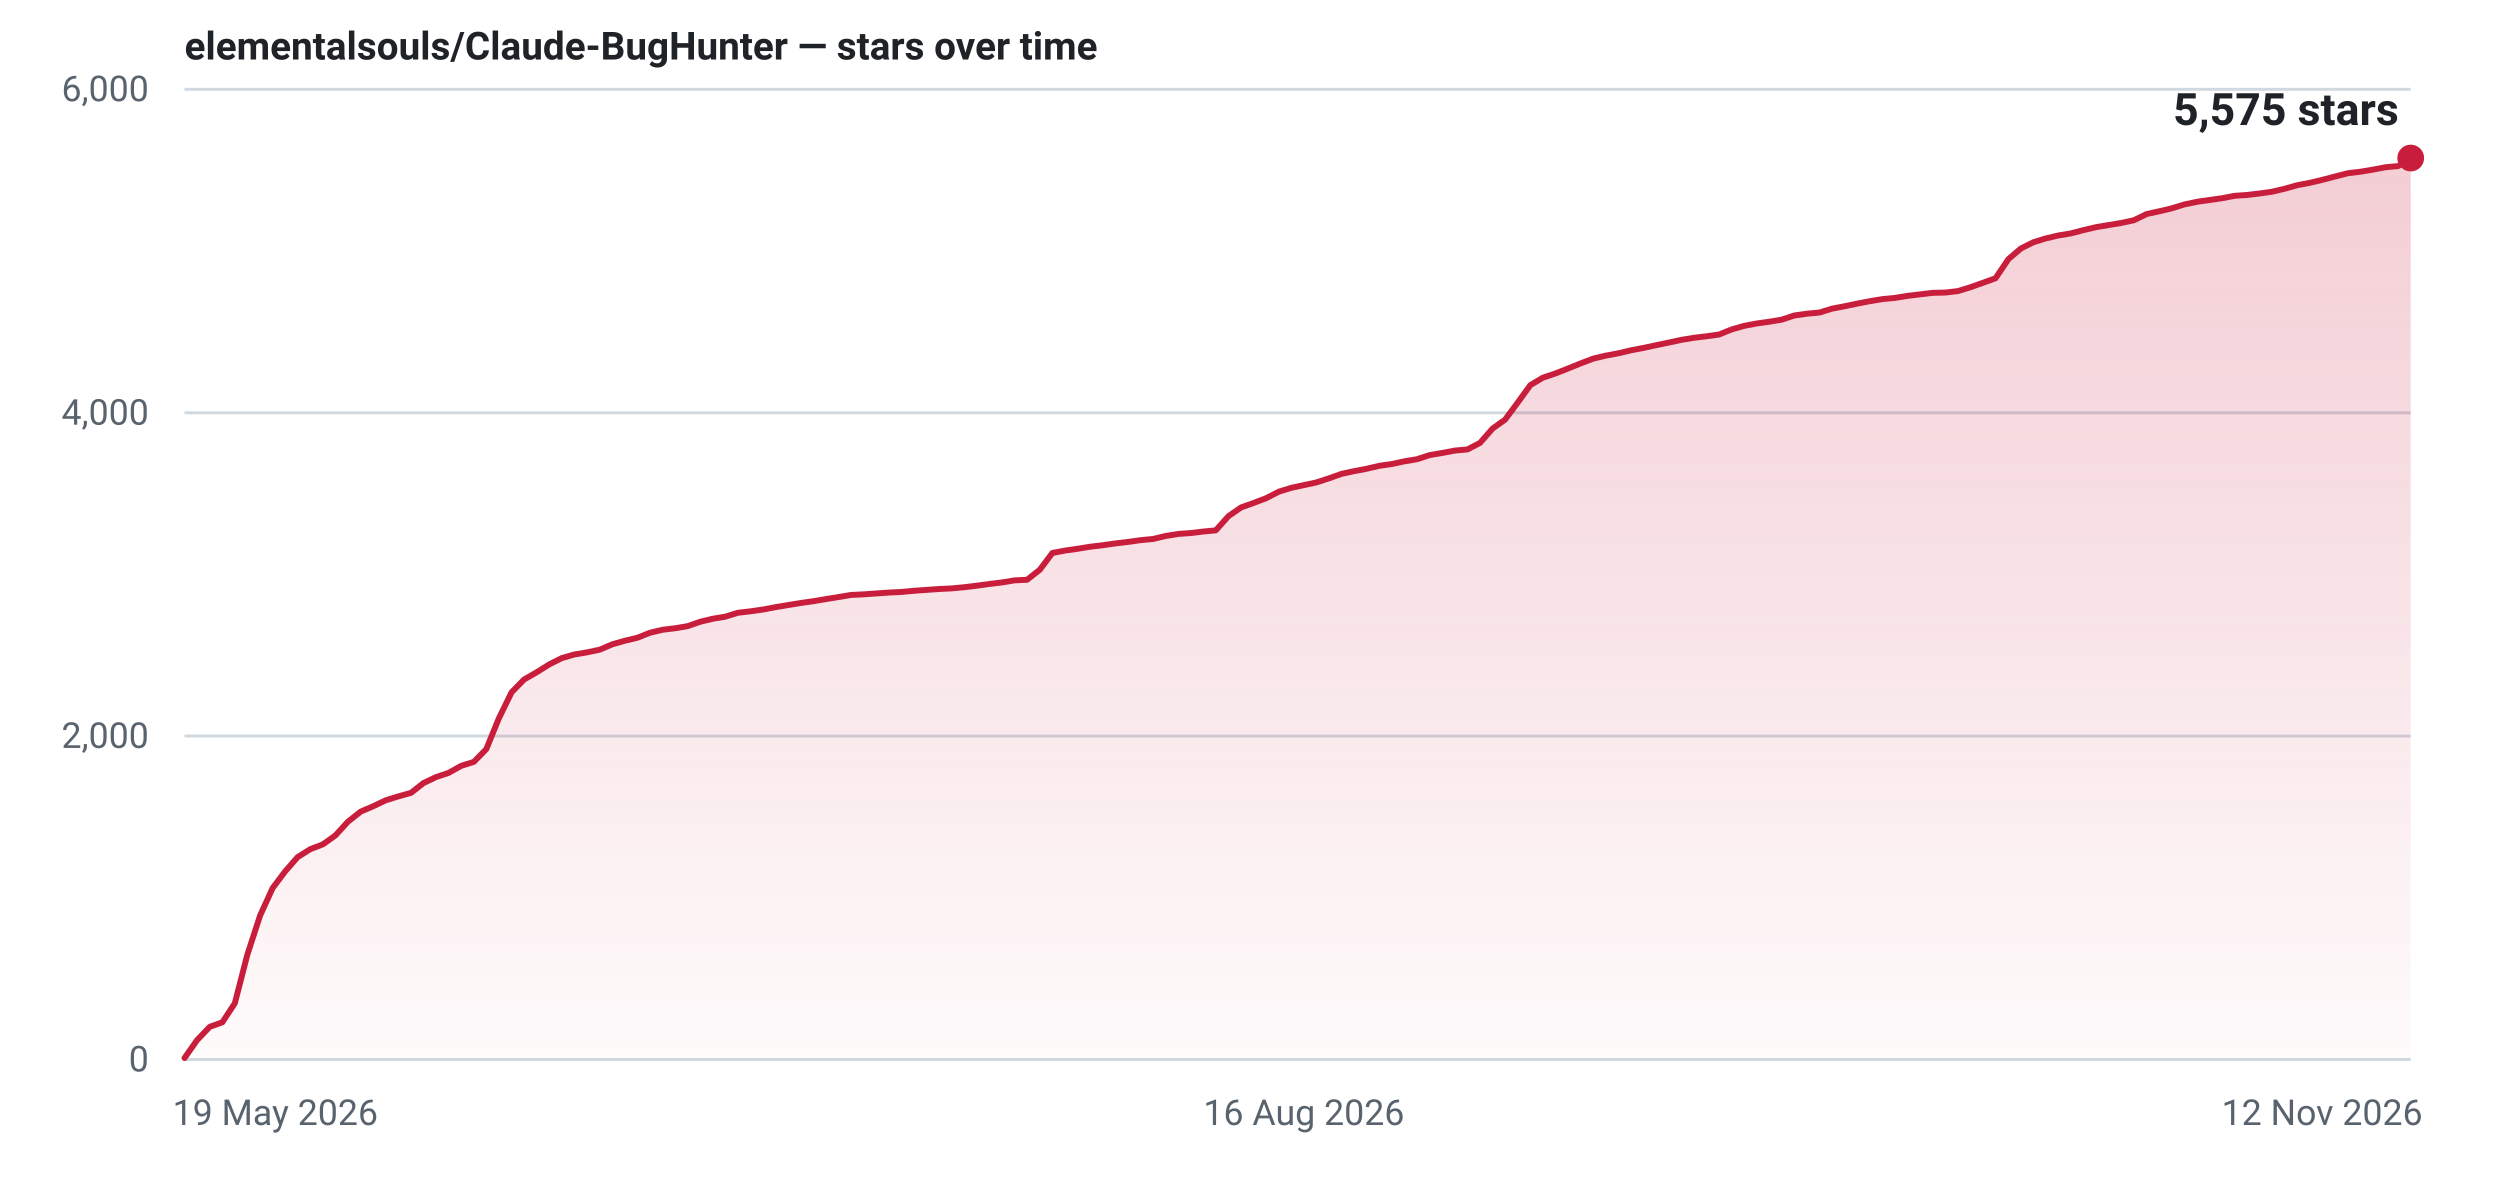
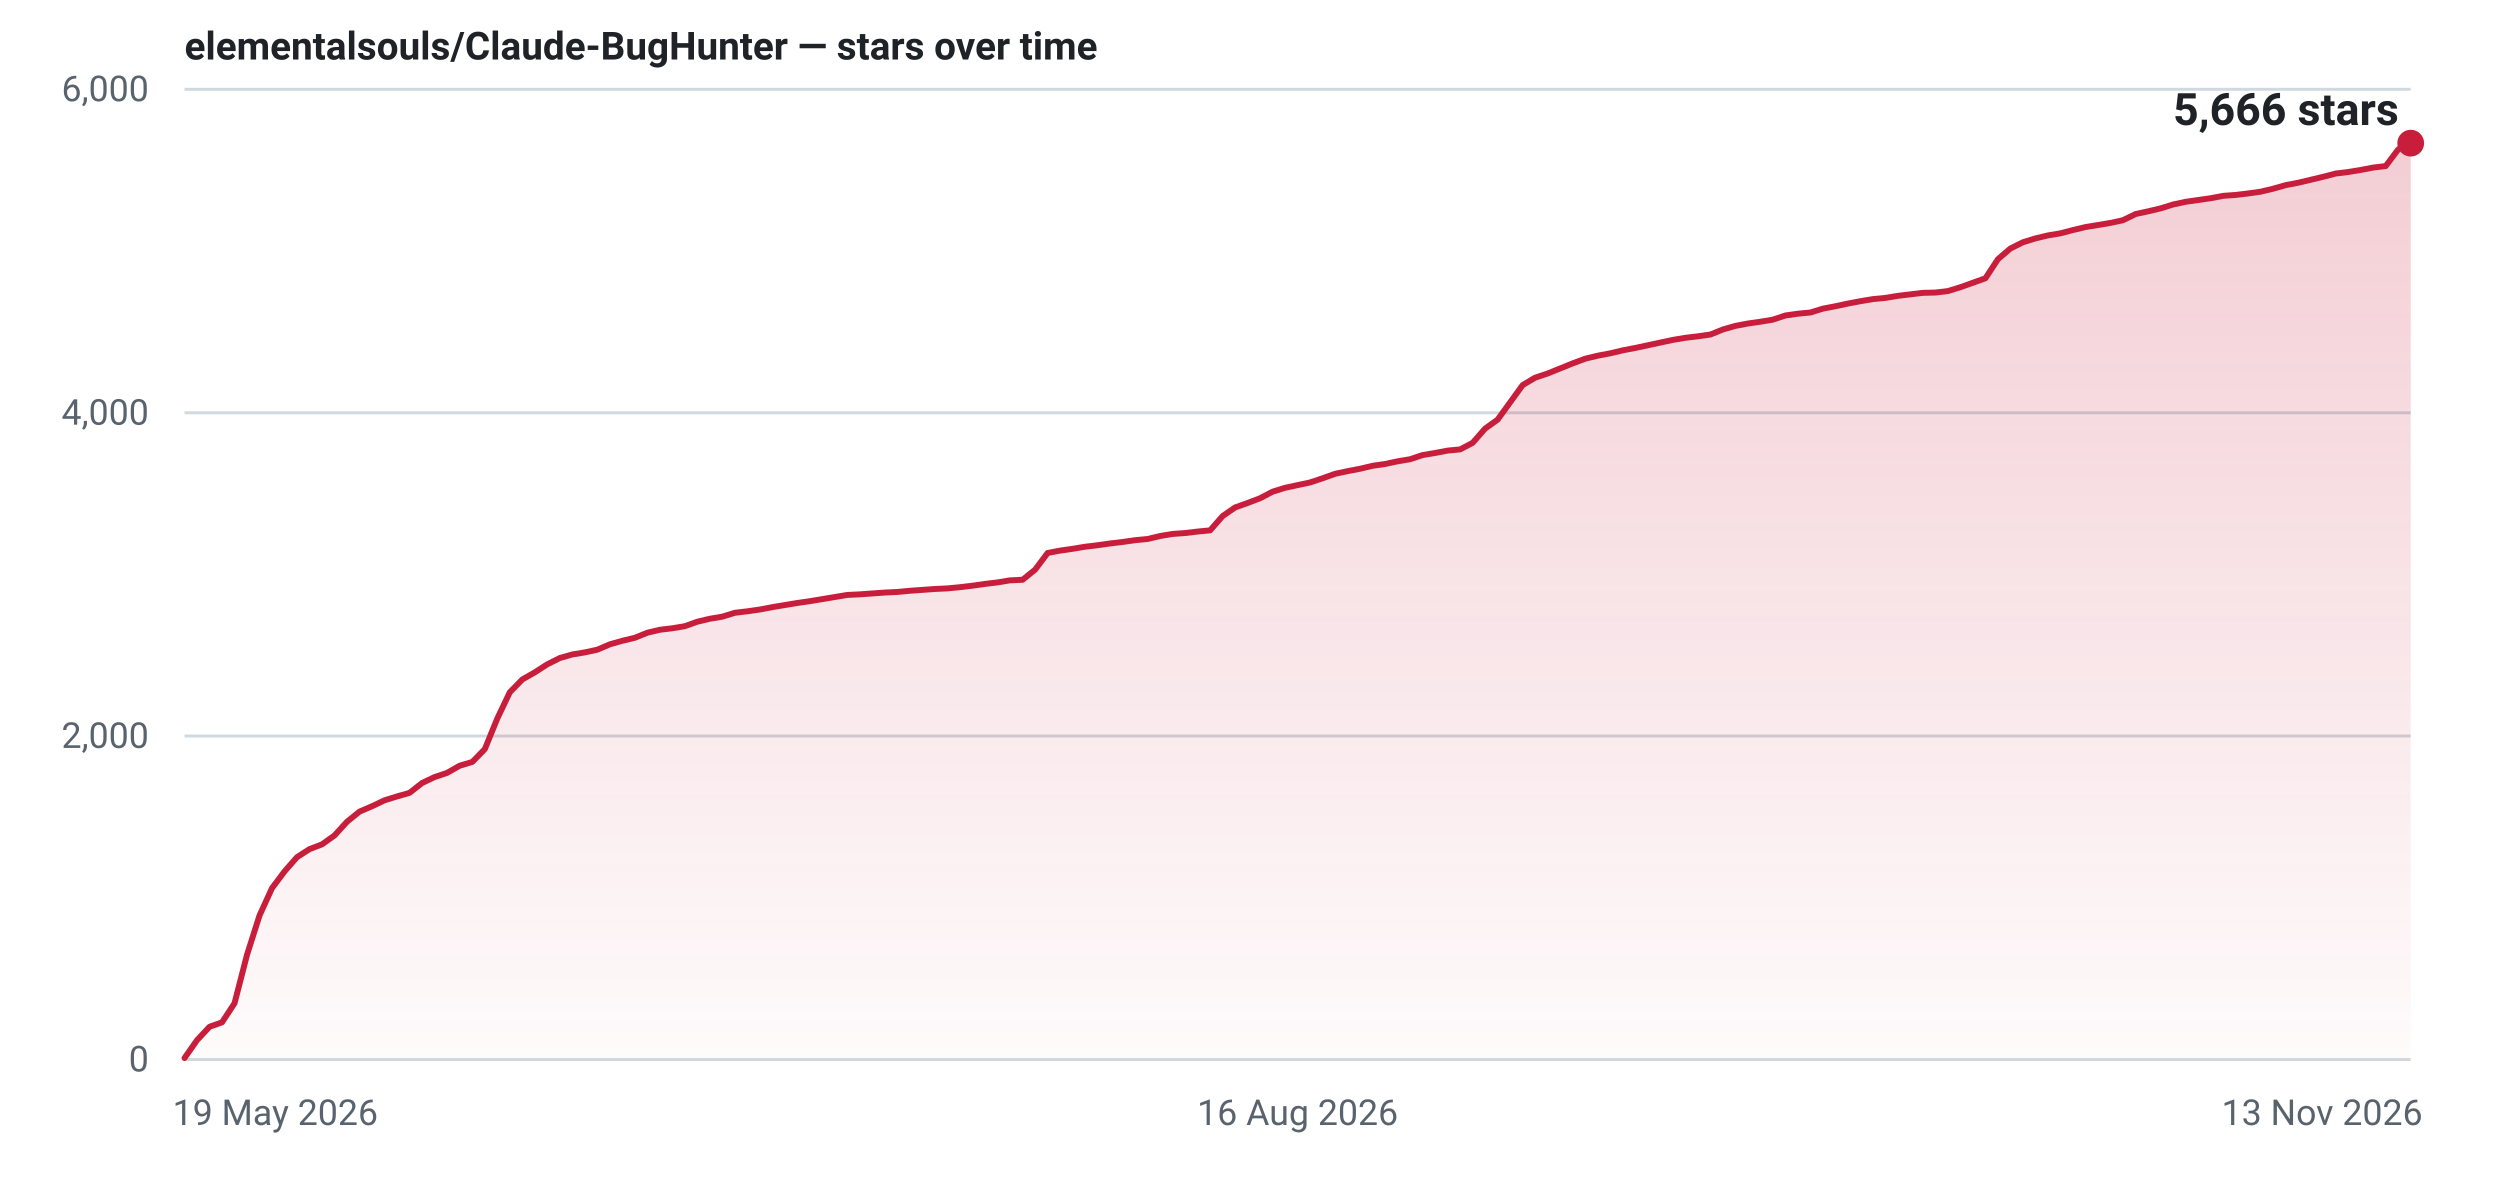
- <svg xmlns="http://www.w3.org/2000/svg" width="840" height="400" viewBox="0 0 840 400" role="img" aria-label="Star history for elementalsouls/Claude-BugHunter: 5575 stars as of 12 Nov 2026">
+ <svg xmlns="http://www.w3.org/2000/svg" width="840" height="400" viewBox="0 0 840 400" role="img" aria-label="Star history for elementalsouls/Claude-BugHunter: 5666 stars as of 13 Nov 2026">
  <defs>
    <linearGradient id="fill-light" x1="0" y1="0" x2="0" y2="1">
      <stop offset="0%" stop-color="#c81e3c" stop-opacity="0.22" />
      <stop offset="100%" stop-color="#c81e3c" stop-opacity="0.02" />
    </linearGradient>
  </defs>
  <line x1="62" y1="356.0" x2="810" y2="356.0" stroke="#d1d9e0" stroke-width="1" />
  <text x="50" y="360.0" text-anchor="end" font-family="system-ui,-apple-system,'Segoe UI',Roboto,'Helvetica Neue',Arial,sans-serif" font-size="12" font-variant-numeric="tabular-nums" fill="#59636e">0</text>
  <line x1="62" y1="247.3" x2="810" y2="247.3" stroke="#d1d9e0" stroke-width="1" />
  <text x="50" y="251.3" text-anchor="end" font-family="system-ui,-apple-system,'Segoe UI',Roboto,'Helvetica Neue',Arial,sans-serif" font-size="12" font-variant-numeric="tabular-nums" fill="#59636e">2,000</text>
  <line x1="62" y1="138.7" x2="810" y2="138.7" stroke="#d1d9e0" stroke-width="1" />
  <text x="50" y="142.7" text-anchor="end" font-family="system-ui,-apple-system,'Segoe UI',Roboto,'Helvetica Neue',Arial,sans-serif" font-size="12" font-variant-numeric="tabular-nums" fill="#59636e">4,000</text>
  <line x1="62" y1="30.0" x2="810" y2="30.0" stroke="#d1d9e0" stroke-width="1" />
  <text x="50" y="34.0" text-anchor="end" font-family="system-ui,-apple-system,'Segoe UI',Roboto,'Helvetica Neue',Arial,sans-serif" font-size="12" font-variant-numeric="tabular-nums" fill="#59636e">6,000</text>
  <text x="58.0" y="378.0" text-anchor="start" font-family="system-ui,-apple-system,'Segoe UI',Roboto,'Helvetica Neue',Arial,sans-serif" font-size="12" fill="#59636e">19 May 2026</text>
-   <text x="438.1" y="378.0" text-anchor="middle" font-family="system-ui,-apple-system,'Segoe UI',Roboto,'Helvetica Neue',Arial,sans-serif" font-size="12" fill="#59636e">16 Aug 2026</text>
-   <text x="814.0" y="378.0" text-anchor="end" font-family="system-ui,-apple-system,'Segoe UI',Roboto,'Helvetica Neue',Arial,sans-serif" font-size="12" fill="#59636e">12 Nov 2026</text>
-   <path d="M62.0,355.5 L66.2,349.5 L70.5,345.0 L74.7,343.5 L78.9,337.1 L83.1,320.8 L87.4,307.6 L91.6,298.4 L95.8,292.8 L100.0,288.0 L104.3,285.3 L108.5,283.7 L112.7,280.7 L116.9,276.1 L121.2,272.7 L125.4,270.9 L129.6,268.9 L133.8,267.6 L138.1,266.4 L142.3,263.1 L146.5,261.1 L150.7,259.7 L155.0,257.3 L159.2,256.0 L163.4,251.7 L167.6,241.4 L171.9,232.6 L176.1,228.3 L180.3,225.9 L184.6,223.2 L188.8,221.1 L193.0,219.9 L197.2,219.2 L201.5,218.3 L205.7,216.5 L209.9,215.3 L214.1,214.3 L218.4,212.6 L222.6,211.6 L226.8,211.1 L231.0,210.4 L235.3,208.9 L239.5,207.9 L243.7,207.2 L247.9,205.9 L252.2,205.4 L256.4,204.8 L260.6,204.0 L264.8,203.3 L269.1,202.6 L273.3,202.0 L277.5,201.3 L281.8,200.6 L286.0,199.9 L290.2,199.7 L294.4,199.4 L298.7,199.1 L302.9,198.9 L307.1,198.5 L311.3,198.2 L315.6,197.9 L319.8,197.7 L324.0,197.3 L328.2,196.8 L332.5,196.2 L336.7,195.7 L340.9,195.0 L345.1,194.8 L349.4,191.4 L353.6,185.8 L357.8,185.0 L362.0,184.4 L366.3,183.7 L370.5,183.2 L374.7,182.6 L378.9,182.1 L383.2,181.5 L387.4,181.1 L391.6,180.1 L395.9,179.4 L400.1,179.1 L404.3,178.6 L408.5,178.2 L412.8,173.4 L417.0,170.5 L421.2,169.0 L425.4,167.4 L429.7,165.2 L433.9,163.9 L438.1,163.0 L442.3,162.1 L446.6,160.7 L450.8,159.2 L455.0,158.3 L459.2,157.5 L463.5,156.5 L467.7,155.9 L471.9,155.0 L476.1,154.3 L480.4,152.9 L484.6,152.2 L488.8,151.4 L493.1,151.0 L497.3,148.8 L501.5,144.0 L505.7,141.0 L510.0,135.2 L514.2,129.4 L518.4,126.9 L522.6,125.5 L526.9,123.8 L531.1,122.1 L535.3,120.5 L539.5,119.5 L543.8,118.7 L548.0,117.7 L552.2,116.9 L556.4,116.0 L560.7,115.1 L564.9,114.2 L569.1,113.5 L573.3,113.0 L577.6,112.4 L581.8,110.7 L586.0,109.5 L590.2,108.7 L594.5,108.1 L598.7,107.4 L602.9,106.0 L607.2,105.4 L611.4,105.0 L615.6,103.7 L619.8,102.9 L624.1,102.0 L628.3,101.2 L632.5,100.5 L636.7,100.1 L641.0,99.4 L645.2,98.9 L649.4,98.4 L653.6,98.3 L657.9,97.8 L662.1,96.5 L666.3,95.0 L670.5,93.5 L674.8,87.1 L679.0,83.5 L683.2,81.4 L687.4,80.1 L691.7,79.1 L695.9,78.4 L700.1,77.3 L704.4,76.3 L708.6,75.6 L712.8,74.9 L717.0,74.0 L721.3,71.9 L725.5,71.0 L729.7,70.0 L733.9,68.7 L738.2,67.8 L742.4,67.2 L746.6,66.6 L750.8,65.8 L755.1,65.5 L759.3,65.0 L763.5,64.4 L767.7,63.4 L772.0,62.2 L776.2,61.4 L780.4,60.4 L784.6,59.3 L788.9,58.2 L793.1,57.7 L797.3,57.0 L801.5,56.2 L805.8,55.8 L810.0,53.1 L810.0,356 L62.0,356 Z" fill="url(#fill-light)" />
-   <path d="M62.0,355.5 L66.2,349.5 L70.5,345.0 L74.7,343.5 L78.9,337.1 L83.1,320.8 L87.4,307.6 L91.6,298.4 L95.8,292.8 L100.0,288.0 L104.3,285.3 L108.5,283.7 L112.7,280.7 L116.9,276.1 L121.2,272.7 L125.4,270.9 L129.6,268.9 L133.8,267.6 L138.1,266.4 L142.3,263.1 L146.5,261.1 L150.7,259.7 L155.0,257.3 L159.2,256.0 L163.4,251.7 L167.6,241.4 L171.9,232.6 L176.1,228.3 L180.3,225.9 L184.6,223.2 L188.8,221.1 L193.0,219.9 L197.2,219.2 L201.5,218.3 L205.7,216.5 L209.9,215.3 L214.1,214.3 L218.4,212.6 L222.6,211.6 L226.8,211.1 L231.0,210.4 L235.3,208.9 L239.5,207.9 L243.7,207.2 L247.9,205.9 L252.2,205.4 L256.4,204.8 L260.6,204.0 L264.8,203.3 L269.1,202.6 L273.3,202.0 L277.5,201.3 L281.8,200.6 L286.0,199.9 L290.2,199.7 L294.4,199.4 L298.7,199.1 L302.9,198.9 L307.1,198.5 L311.3,198.2 L315.6,197.9 L319.8,197.7 L324.0,197.3 L328.2,196.8 L332.5,196.2 L336.7,195.7 L340.9,195.0 L345.1,194.8 L349.4,191.4 L353.6,185.8 L357.8,185.0 L362.0,184.4 L366.3,183.7 L370.5,183.2 L374.7,182.6 L378.9,182.1 L383.2,181.5 L387.4,181.1 L391.6,180.1 L395.9,179.4 L400.1,179.1 L404.3,178.6 L408.5,178.2 L412.8,173.4 L417.0,170.5 L421.2,169.0 L425.4,167.4 L429.7,165.2 L433.9,163.9 L438.1,163.0 L442.3,162.1 L446.6,160.7 L450.8,159.2 L455.0,158.3 L459.2,157.5 L463.5,156.5 L467.7,155.9 L471.9,155.0 L476.1,154.3 L480.4,152.9 L484.6,152.2 L488.8,151.4 L493.1,151.0 L497.3,148.8 L501.5,144.0 L505.7,141.0 L510.0,135.2 L514.2,129.4 L518.4,126.9 L522.6,125.5 L526.9,123.8 L531.1,122.1 L535.3,120.5 L539.5,119.5 L543.8,118.7 L548.0,117.7 L552.2,116.9 L556.4,116.0 L560.7,115.1 L564.9,114.2 L569.1,113.5 L573.3,113.0 L577.6,112.4 L581.8,110.7 L586.0,109.5 L590.2,108.7 L594.5,108.1 L598.7,107.4 L602.9,106.0 L607.2,105.4 L611.4,105.0 L615.6,103.7 L619.8,102.9 L624.1,102.0 L628.3,101.2 L632.5,100.5 L636.7,100.1 L641.0,99.4 L645.2,98.9 L649.4,98.4 L653.6,98.3 L657.9,97.8 L662.1,96.5 L666.3,95.0 L670.5,93.5 L674.8,87.1 L679.0,83.5 L683.2,81.4 L687.4,80.1 L691.7,79.1 L695.9,78.4 L700.1,77.3 L704.4,76.3 L708.6,75.6 L712.8,74.9 L717.0,74.0 L721.3,71.9 L725.5,71.0 L729.7,70.0 L733.9,68.7 L738.2,67.8 L742.4,67.2 L746.6,66.6 L750.8,65.8 L755.1,65.5 L759.3,65.0 L763.5,64.4 L767.7,63.4 L772.0,62.2 L776.2,61.4 L780.4,60.4 L784.6,59.3 L788.9,58.2 L793.1,57.7 L797.3,57.0 L801.5,56.2 L805.8,55.8 L810.0,53.1" fill="none" stroke="#c81e3c" stroke-width="2" stroke-linejoin="round" stroke-linecap="round" />
-   <circle cx="810.0" cy="53.1" r="4.5" fill="#c81e3c" />
-   <text x="806.0" y="42.0" text-anchor="end" font-family="system-ui,-apple-system,'Segoe UI',Roboto,'Helvetica Neue',Arial,sans-serif" font-size="15" font-weight="600" font-variant-numeric="tabular-nums" fill="#1f2328">5,575 stars</text>
+   <text x="436.0" y="378.0" text-anchor="middle" font-family="system-ui,-apple-system,'Segoe UI',Roboto,'Helvetica Neue',Arial,sans-serif" font-size="12" fill="#59636e">16 Aug 2026</text>
+   <text x="814.0" y="378.0" text-anchor="end" font-family="system-ui,-apple-system,'Segoe UI',Roboto,'Helvetica Neue',Arial,sans-serif" font-size="12" fill="#59636e">13 Nov 2026</text>
+   <path d="M62.0,355.5 L66.2,349.5 L70.4,345.0 L74.6,343.5 L78.8,337.1 L83.0,320.8 L87.2,307.6 L91.4,298.4 L95.6,292.8 L99.8,288.0 L104.0,285.3 L108.2,283.7 L112.4,280.7 L116.6,276.1 L120.8,272.7 L125.0,270.9 L129.2,268.9 L133.4,267.6 L137.6,266.4 L141.8,263.1 L146.0,261.1 L150.2,259.7 L154.4,257.3 L158.7,256.0 L162.9,251.7 L167.1,241.4 L171.3,232.6 L175.5,228.3 L179.7,225.9 L183.9,223.2 L188.1,221.1 L192.3,219.9 L196.5,219.2 L200.7,218.3 L204.9,216.5 L209.1,215.3 L213.3,214.3 L217.5,212.6 L221.7,211.6 L225.9,211.1 L230.1,210.4 L234.3,208.9 L238.5,207.9 L242.7,207.2 L246.9,205.9 L251.1,205.4 L255.3,204.8 L259.5,204.0 L263.7,203.3 L267.9,202.6 L272.1,202.0 L276.3,201.3 L280.5,200.6 L284.7,199.9 L288.9,199.7 L293.1,199.4 L297.3,199.1 L301.5,198.9 L305.7,198.5 L309.9,198.2 L314.1,197.9 L318.3,197.7 L322.5,197.3 L326.7,196.8 L330.9,196.2 L335.1,195.7 L339.3,195.0 L343.6,194.8 L347.8,191.4 L352.0,185.8 L356.2,185.0 L360.4,184.4 L364.6,183.7 L368.8,183.2 L373.0,182.6 L377.2,182.1 L381.4,181.5 L385.6,181.1 L389.8,180.1 L394.0,179.4 L398.2,179.1 L402.4,178.6 L406.6,178.2 L410.8,173.4 L415.0,170.5 L419.2,169.0 L423.4,167.4 L427.6,165.2 L431.8,163.9 L436.0,163.0 L440.2,162.1 L444.4,160.7 L448.6,159.2 L452.8,158.3 L457.0,157.5 L461.2,156.5 L465.4,155.9 L469.6,155.0 L473.8,154.3 L478.0,152.9 L482.2,152.2 L486.4,151.4 L490.6,151.0 L494.8,148.8 L499.0,144.0 L503.2,141.0 L507.4,135.2 L511.6,129.4 L515.8,126.9 L520.0,125.5 L524.2,123.8 L528.4,122.1 L532.7,120.5 L536.9,119.5 L541.1,118.7 L545.3,117.7 L549.5,116.9 L553.7,116.0 L557.9,115.1 L562.1,114.2 L566.3,113.5 L570.5,113.0 L574.7,112.4 L578.9,110.7 L583.1,109.5 L587.3,108.7 L591.5,108.1 L595.7,107.4 L599.9,106.0 L604.1,105.4 L608.3,105.0 L612.5,103.7 L616.7,102.9 L620.9,102.0 L625.1,101.2 L629.3,100.5 L633.5,100.1 L637.7,99.4 L641.9,98.9 L646.1,98.4 L650.3,98.3 L654.5,97.8 L658.7,96.5 L662.9,95.0 L667.1,93.5 L671.3,87.1 L675.5,83.5 L679.7,81.4 L683.9,80.1 L688.1,79.1 L692.3,78.4 L696.5,77.3 L700.7,76.3 L704.9,75.6 L709.1,74.9 L713.3,74.0 L717.6,71.9 L721.8,71.0 L726.0,70.0 L730.2,68.7 L734.4,67.8 L738.6,67.2 L742.8,66.6 L747.0,65.8 L751.2,65.5 L755.4,65.0 L759.6,64.4 L763.8,63.4 L768.0,62.2 L772.2,61.4 L776.4,60.4 L780.6,59.4 L784.8,58.3 L789.0,57.8 L793.2,57.1 L797.4,56.3 L801.6,55.8 L805.8,50.2 L810.0,48.1 L810.0,356 L62.0,356 Z" fill="url(#fill-light)" />
+   <path d="M62.0,355.5 L66.2,349.5 L70.4,345.0 L74.6,343.5 L78.8,337.1 L83.0,320.8 L87.2,307.6 L91.4,298.4 L95.6,292.8 L99.8,288.0 L104.0,285.3 L108.2,283.7 L112.4,280.7 L116.6,276.1 L120.8,272.7 L125.0,270.9 L129.2,268.9 L133.4,267.6 L137.6,266.4 L141.8,263.1 L146.0,261.1 L150.2,259.7 L154.4,257.3 L158.7,256.0 L162.9,251.7 L167.1,241.4 L171.3,232.6 L175.5,228.3 L179.7,225.9 L183.9,223.2 L188.1,221.1 L192.3,219.9 L196.5,219.2 L200.7,218.3 L204.9,216.5 L209.1,215.3 L213.3,214.3 L217.5,212.6 L221.7,211.6 L225.9,211.1 L230.1,210.4 L234.3,208.9 L238.5,207.9 L242.7,207.2 L246.9,205.9 L251.1,205.4 L255.3,204.8 L259.5,204.0 L263.7,203.3 L267.9,202.6 L272.1,202.0 L276.3,201.3 L280.5,200.6 L284.7,199.9 L288.9,199.7 L293.1,199.4 L297.3,199.1 L301.5,198.9 L305.7,198.5 L309.9,198.2 L314.1,197.9 L318.3,197.7 L322.5,197.3 L326.7,196.8 L330.9,196.2 L335.1,195.7 L339.3,195.0 L343.6,194.8 L347.8,191.4 L352.0,185.8 L356.2,185.0 L360.4,184.4 L364.6,183.7 L368.8,183.2 L373.0,182.6 L377.2,182.1 L381.4,181.5 L385.6,181.1 L389.8,180.1 L394.0,179.4 L398.2,179.1 L402.4,178.6 L406.6,178.2 L410.8,173.4 L415.0,170.5 L419.2,169.0 L423.4,167.4 L427.6,165.2 L431.8,163.9 L436.0,163.0 L440.2,162.1 L444.4,160.7 L448.6,159.2 L452.8,158.3 L457.0,157.5 L461.2,156.5 L465.4,155.9 L469.6,155.0 L473.8,154.3 L478.0,152.9 L482.2,152.2 L486.4,151.4 L490.6,151.0 L494.8,148.8 L499.0,144.0 L503.2,141.0 L507.4,135.2 L511.6,129.4 L515.8,126.9 L520.0,125.5 L524.2,123.8 L528.4,122.1 L532.7,120.5 L536.9,119.5 L541.1,118.7 L545.3,117.7 L549.5,116.9 L553.7,116.0 L557.9,115.1 L562.1,114.2 L566.3,113.5 L570.5,113.0 L574.7,112.4 L578.9,110.7 L583.1,109.5 L587.3,108.7 L591.5,108.1 L595.7,107.4 L599.9,106.0 L604.1,105.4 L608.3,105.0 L612.5,103.7 L616.7,102.9 L620.9,102.0 L625.1,101.2 L629.3,100.5 L633.5,100.1 L637.7,99.4 L641.9,98.9 L646.1,98.4 L650.3,98.3 L654.5,97.8 L658.7,96.5 L662.9,95.0 L667.1,93.5 L671.3,87.1 L675.5,83.5 L679.7,81.4 L683.9,80.1 L688.1,79.1 L692.3,78.4 L696.5,77.3 L700.7,76.3 L704.9,75.6 L709.1,74.9 L713.3,74.0 L717.6,71.9 L721.8,71.0 L726.0,70.0 L730.2,68.7 L734.4,67.8 L738.6,67.2 L742.8,66.6 L747.0,65.8 L751.2,65.5 L755.4,65.0 L759.6,64.4 L763.8,63.4 L768.0,62.2 L772.2,61.4 L776.4,60.4 L780.6,59.4 L784.8,58.3 L789.0,57.8 L793.2,57.1 L797.4,56.3 L801.6,55.8 L805.8,50.2 L810.0,48.1" fill="none" stroke="#c81e3c" stroke-width="2" stroke-linejoin="round" stroke-linecap="round" />
+   <circle cx="810.0" cy="48.1" r="4.5" fill="#c81e3c" />
+   <text x="806.0" y="42.0" text-anchor="end" font-family="system-ui,-apple-system,'Segoe UI',Roboto,'Helvetica Neue',Arial,sans-serif" font-size="15" font-weight="600" font-variant-numeric="tabular-nums" fill="#1f2328">5,666 stars</text>
  <text x="62" y="20" font-family="system-ui,-apple-system,'Segoe UI',Roboto,'Helvetica Neue',Arial,sans-serif" font-size="13" font-weight="600" fill="#1f2328">elementalsouls/Claude-BugHunter — stars over time</text>
</svg>
